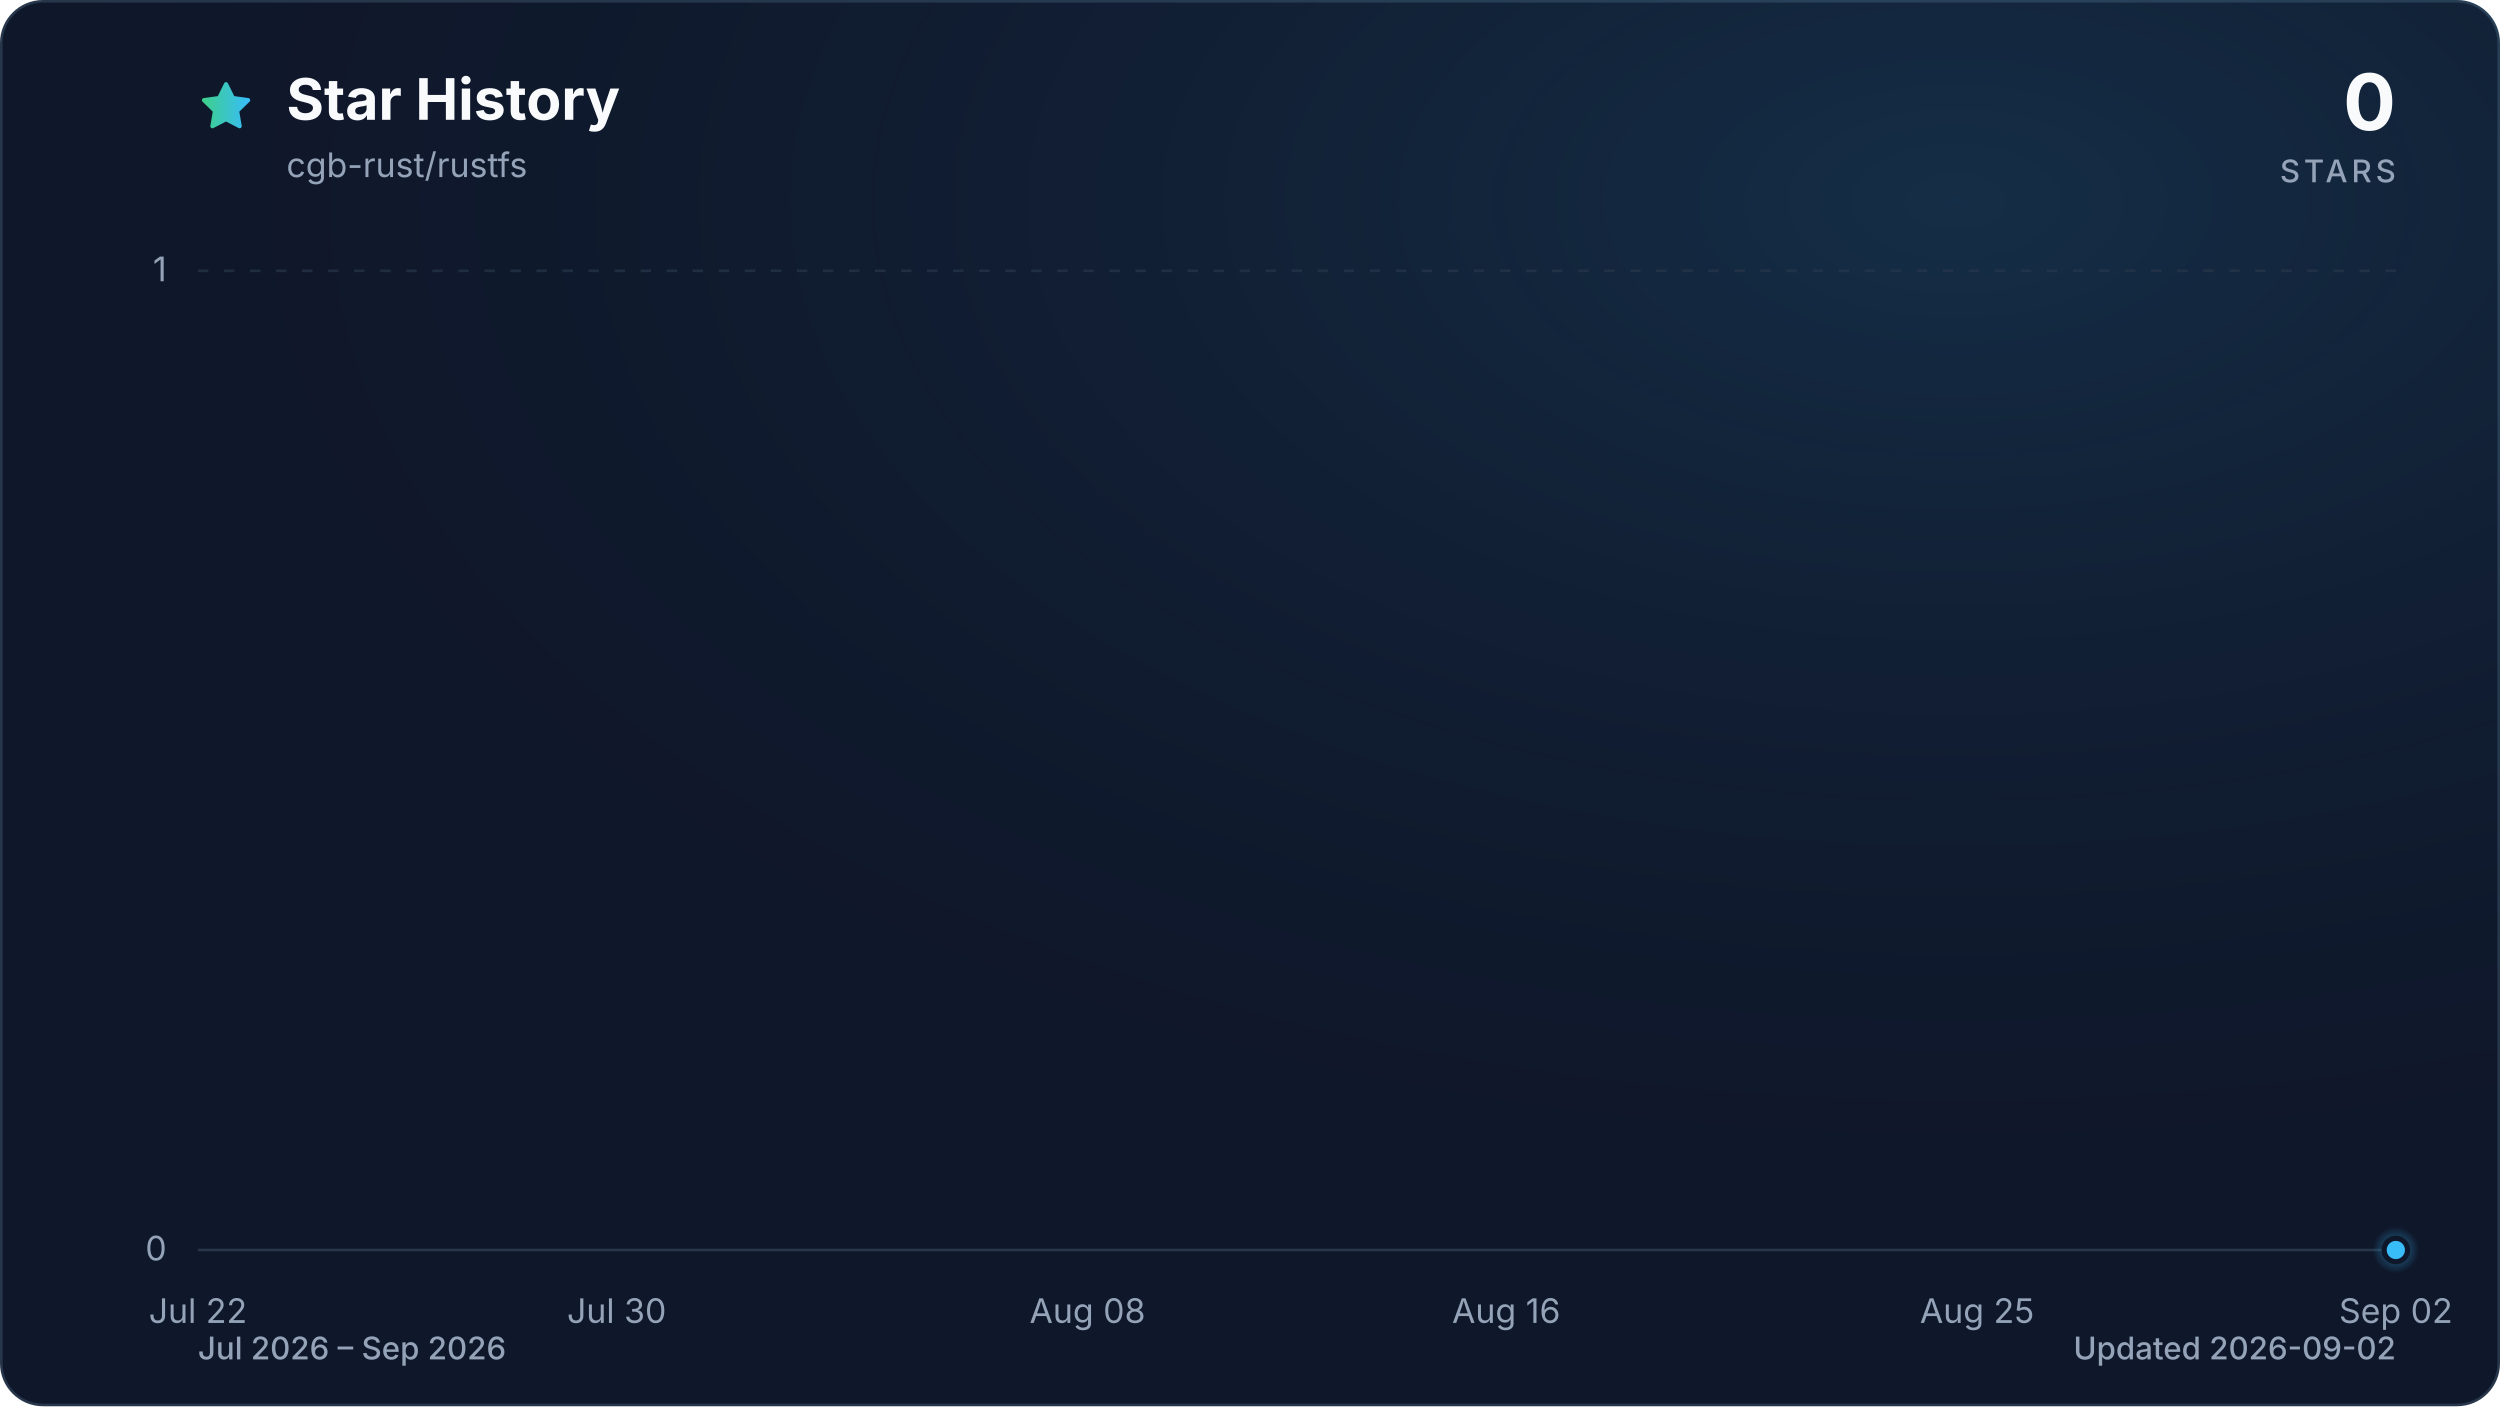
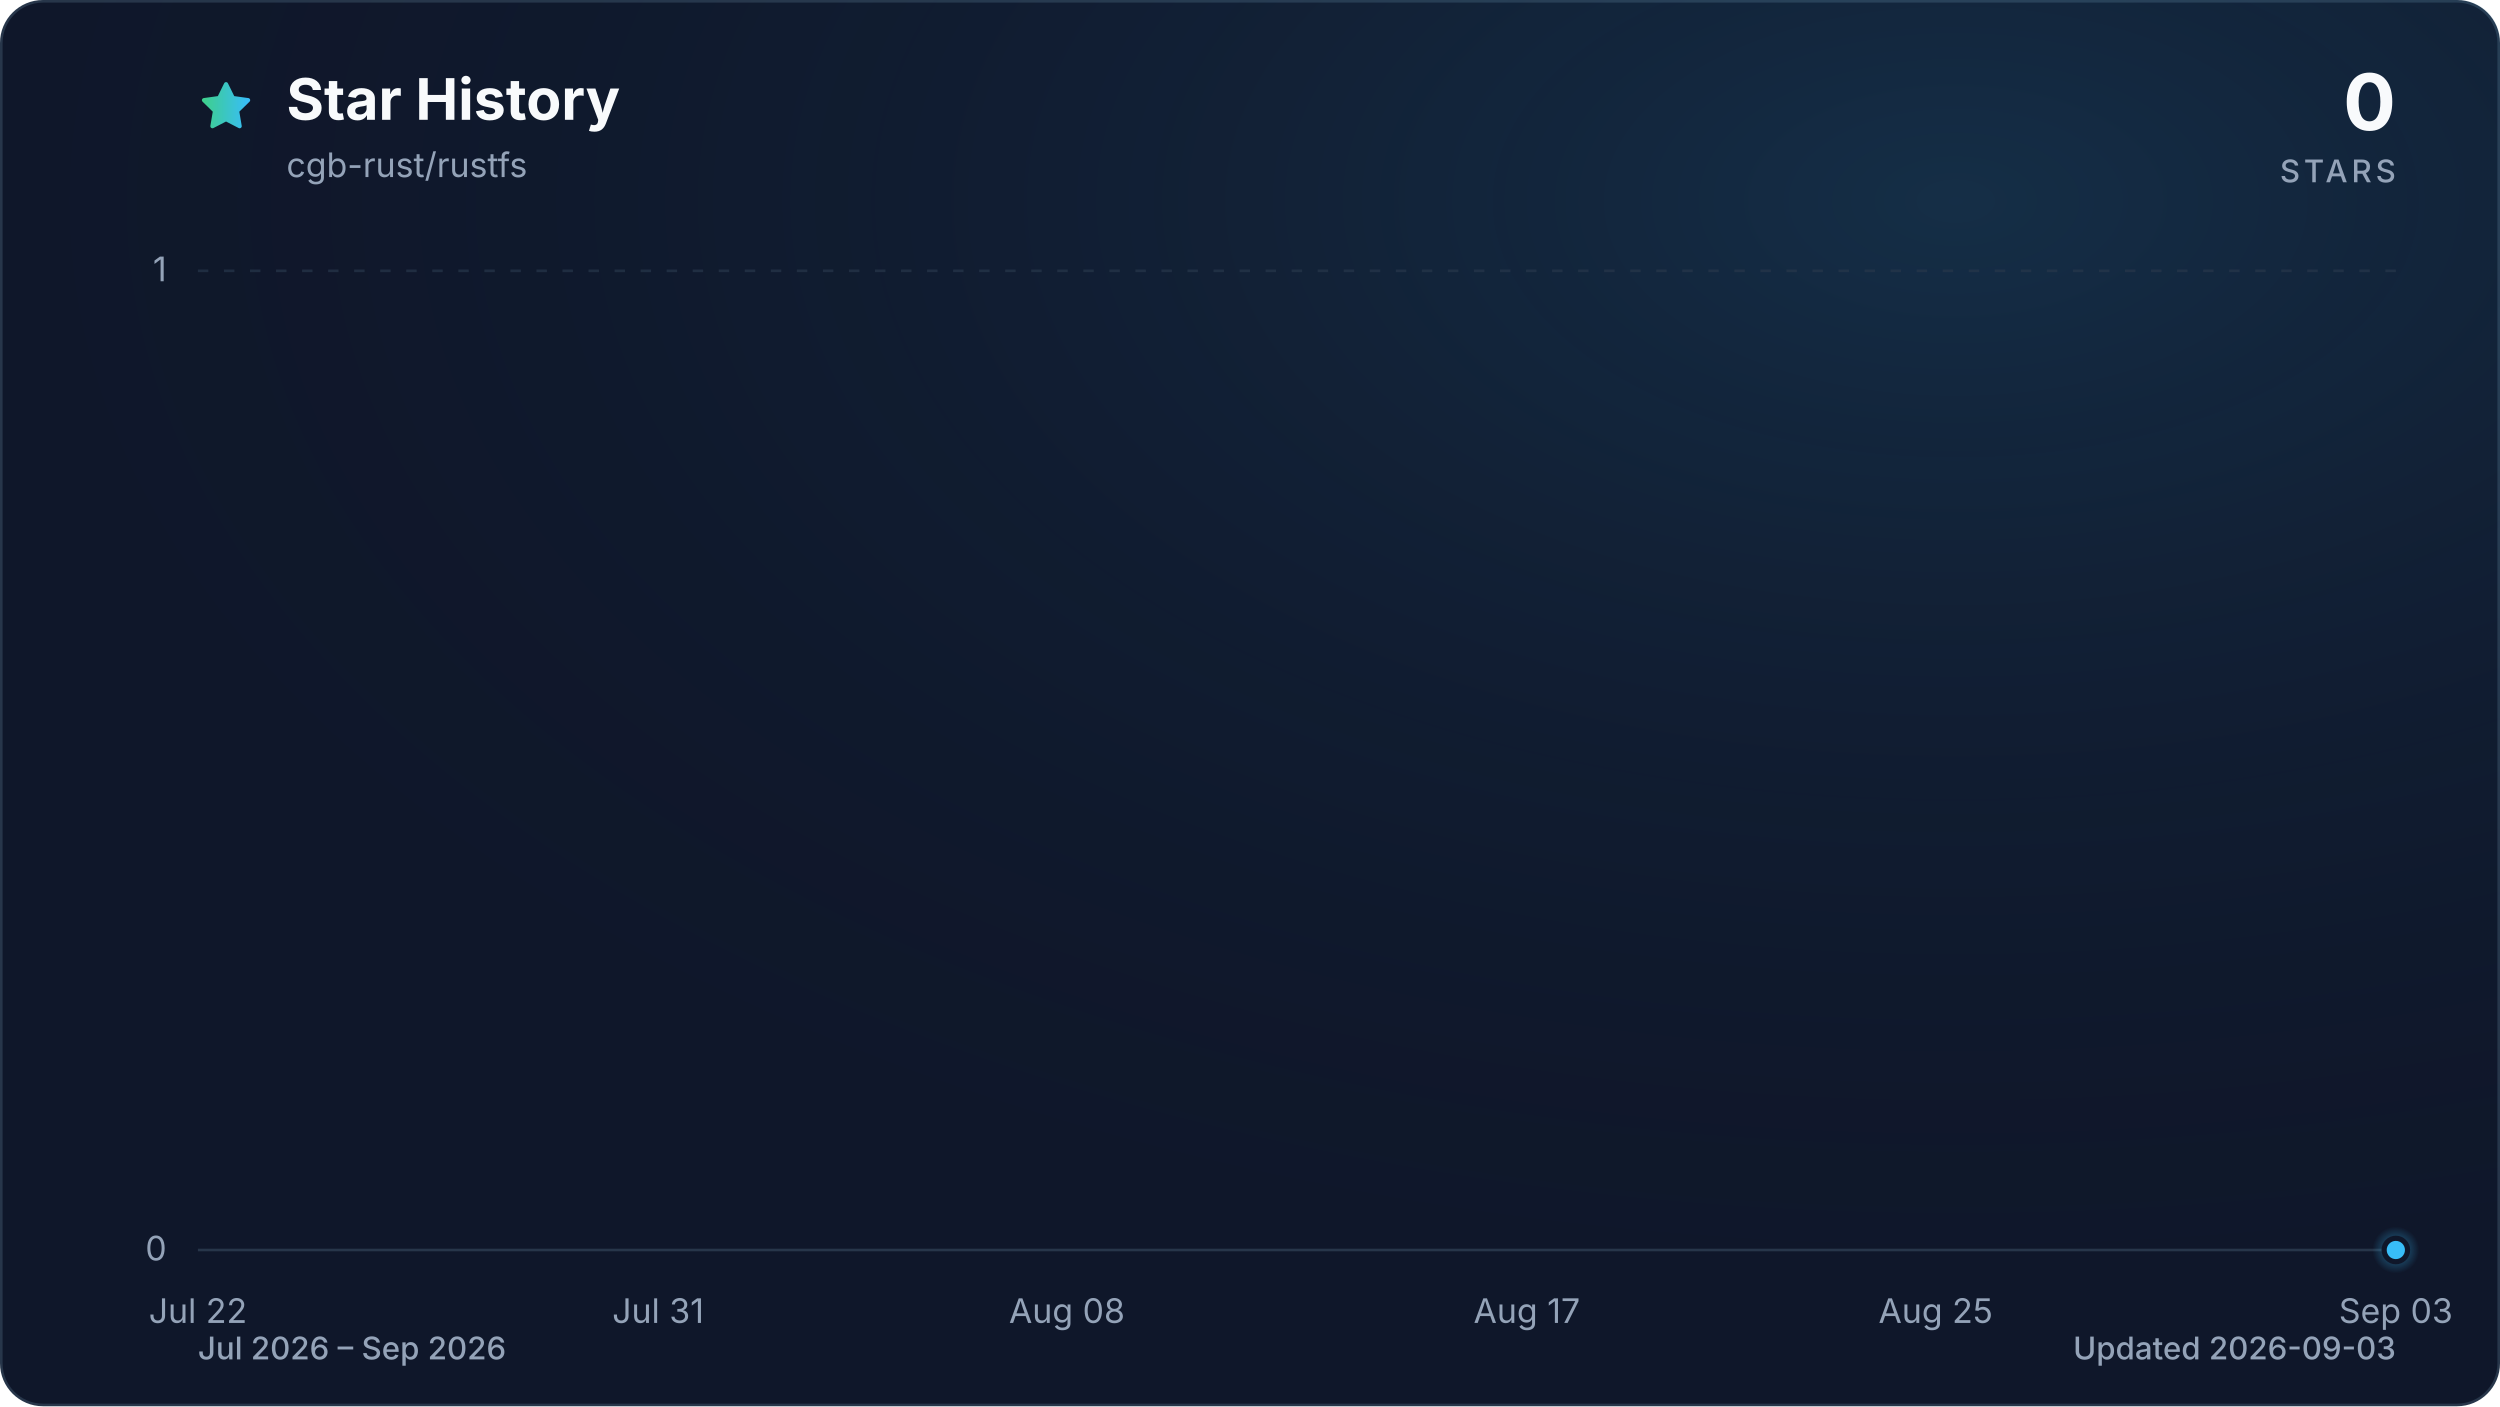
<svg xmlns="http://www.w3.org/2000/svg" viewBox="0 0 960 540" role="img" aria-labelledby="title description" data-style="gradient" data-variant="glow" data-animated="true">
  <defs>
    <linearGradient id="trend" x1="0" y1="0" x2="1" y2="0">
      <stop offset="0%" stop-color="#3ecf8e" />
      <stop offset="100%" stop-color="#38bdf8" />
    </linearGradient>
    <linearGradient id="area" x1="0" y1="0" x2="0" y2="1">
      <stop offset="0%" stop-color="#3ecf8e" stop-opacity="0.30" />
      <stop offset="55%" stop-color="#38bdf8" stop-opacity="0.10" />
      <stop offset="100%" stop-color="#38bdf8" stop-opacity="0.01" />
    </linearGradient>
    <radialGradient id="marker-halo" cx="50%" cy="50%" r="50%">
      <stop offset="0%" stop-color="#38bdf8" stop-opacity="0.55" />
      <stop offset="100%" stop-color="#38bdf8" stop-opacity="0" />
    </radialGradient>
    <radialGradient id="surface-glow" cx="78%" cy="14%" r="80%">
      <stop offset="0%" stop-color="#38bdf8" stop-opacity="0.14" />
      <stop offset="100%" stop-color="#0f172a" stop-opacity="0" />
    </radialGradient>
    <filter id="trend-glow" x="-20%" y="-20%" width="140%" height="140%">
      <feGaussianBlur stdDeviation="7" />
    </filter>
  </defs>
  <style>
.trend-enter{transform-box:fill-box;transform-origin:center;animation:trend-enter 520ms cubic-bezier(0.16,1,0.3,1)}
.marker-enter{transform-box:fill-box;transform-origin:center;animation:marker-enter 320ms cubic-bezier(0.16,1,0.3,1) 200ms both}
.marker-pulse{transform-box:fill-box;transform-origin:center;animation:marker-pulse 2.6s ease-out infinite}
@keyframes trend-enter{from{opacity:.35;transform:translateY(10px)}to{opacity:1;transform:translateY(0)}}
@keyframes marker-enter{from{opacity:0;transform:scale(.4)}to{opacity:1;transform:scale(1)}}
@keyframes marker-pulse{0%{opacity:.5;transform:scale(.7)}70%,100%{opacity:0;transform:scale(2.1)}}
@media (prefers-reduced-motion:reduce){.trend-enter,.marker-enter,.marker-pulse{animation:none!important}}
@media (prefers-reduced-motion:reduce){.marker-pulse{opacity:0}}
</style>
  <rect x="0.5" y="0.5" width="959" height="539" fill="#0f172a" stroke="#27364a" stroke-width="1" rx="16" />
  <rect width="960" height="540" fill="url(#surface-glow)" rx="16" />
  <path d="M12 2.6l2.9 5.9 6.5.9-4.7 4.6 1.1 6.5-5.8-3-5.8 3 1.1-6.5-4.7-4.6 6.5-.9L12 2.6Z" transform="translate(76 30) scale(.9)" fill="url(#trend)" stroke="url(#trend)" stroke-width="1.8" stroke-linejoin="round" aria-hidden="true" />
  <text x="110" y="46" fill="#f8fafc" font-family="ui-sans-serif, system-ui, -apple-system, BlinkMacSystemFont, 'Segoe UI', sans-serif" font-size="22" font-weight="700">Star History</text>
  <text x="110" y="68" fill="#94a3b8" font-family="ui-sans-serif, system-ui, -apple-system, BlinkMacSystemFont, 'Segoe UI', sans-serif" font-size="13">cgb-rust/rustfs</text>
  <text x="920" y="50" fill="#f8fafc" font-family="ui-sans-serif, system-ui, -apple-system, BlinkMacSystemFont, 'Segoe UI', sans-serif" font-size="30" font-weight="700" text-anchor="end">0</text>
  <text x="920" y="70" fill="#94a3b8" font-family="ui-sans-serif, system-ui, -apple-system, BlinkMacSystemFont, 'Segoe UI', sans-serif" font-size="12" font-weight="500" letter-spacing="1.5" text-anchor="end">STARS</text>
  <line x1="76" y1="480.0" x2="920" y2="480.0" stroke="#27364a" stroke-width="1" stroke-dasharray="0" opacity="1" />
  <text x="64" y="484.0" fill="#94a3b8" font-family="ui-sans-serif, system-ui, -apple-system, BlinkMacSystemFont, 'Segoe UI', sans-serif" font-size="13" text-anchor="end">0</text>
  <line x1="76" y1="104.0" x2="920" y2="104.0" stroke="#27364a" stroke-width="1" stroke-dasharray="4 6" opacity="0.7" />
  <text x="64" y="108.0" fill="#94a3b8" font-family="ui-sans-serif, system-ui, -apple-system, BlinkMacSystemFont, 'Segoe UI', sans-serif" font-size="13" text-anchor="end">1</text>
  <text x="76.0" y="508" fill="#94a3b8" font-family="ui-sans-serif, system-ui, -apple-system, BlinkMacSystemFont, 'Segoe UI', sans-serif" font-size="13" text-anchor="middle">Jul 22</text>
-   <text x="236.8" y="508" fill="#94a3b8" font-family="ui-sans-serif, system-ui, -apple-system, BlinkMacSystemFont, 'Segoe UI', sans-serif" font-size="13" text-anchor="middle">Jul 30</text>
-   <text x="417.6" y="508" fill="#94a3b8" font-family="ui-sans-serif, system-ui, -apple-system, BlinkMacSystemFont, 'Segoe UI', sans-serif" font-size="13" text-anchor="middle">Aug 08</text>
-   <text x="578.4" y="508" fill="#94a3b8" font-family="ui-sans-serif, system-ui, -apple-system, BlinkMacSystemFont, 'Segoe UI', sans-serif" font-size="13" text-anchor="middle">Aug 16</text>
-   <text x="759.2" y="508" fill="#94a3b8" font-family="ui-sans-serif, system-ui, -apple-system, BlinkMacSystemFont, 'Segoe UI', sans-serif" font-size="13" text-anchor="middle">Aug 25</text>
-   <text x="920.0" y="508" fill="#94a3b8" font-family="ui-sans-serif, system-ui, -apple-system, BlinkMacSystemFont, 'Segoe UI', sans-serif" font-size="13" text-anchor="middle">Sep 02</text>
+   <text x="252.7" y="508" fill="#94a3b8" font-family="ui-sans-serif, system-ui, -apple-system, BlinkMacSystemFont, 'Segoe UI', sans-serif" font-size="13" text-anchor="middle">Jul 31</text>
+   <text x="409.7" y="508" fill="#94a3b8" font-family="ui-sans-serif, system-ui, -apple-system, BlinkMacSystemFont, 'Segoe UI', sans-serif" font-size="13" text-anchor="middle">Aug 08</text>
+   <text x="586.3" y="508" fill="#94a3b8" font-family="ui-sans-serif, system-ui, -apple-system, BlinkMacSystemFont, 'Segoe UI', sans-serif" font-size="13" text-anchor="middle">Aug 17</text>
+   <text x="743.3" y="508" fill="#94a3b8" font-family="ui-sans-serif, system-ui, -apple-system, BlinkMacSystemFont, 'Segoe UI', sans-serif" font-size="13" text-anchor="middle">Aug 25</text>
+   <text x="920.0" y="508" fill="#94a3b8" font-family="ui-sans-serif, system-ui, -apple-system, BlinkMacSystemFont, 'Segoe UI', sans-serif" font-size="13" text-anchor="middle">Sep 03</text>
  <g class="trend-enter">
-     <path d="M 76.0 480.0 C 82.7 480.0, 89.4 480.0, 96.1 480.0 C 102.8 480.0, 109.5 480.0, 116.2 480.0 C 122.9 480.0, 129.6 480.0, 136.3 480.0 C 143.0 480.0, 149.7 480.0, 156.4 480.0 C 163.1 480.0, 169.8 480.0, 176.5 480.0 C 183.2 480.0, 189.9 480.0, 196.6 480.0 C 203.3 480.0, 210.0 480.0, 216.7 480.0 C 223.4 480.0, 230.1 480.0, 236.8 480.0 C 243.5 480.0, 250.2 480.0, 256.9 480.0 C 263.6 480.0, 270.3 480.0, 277.0 480.0 C 283.7 480.0, 290.3 480.0, 297.0 480.0 C 303.7 480.0, 310.4 480.0, 317.1 480.0 C 323.8 480.0, 330.5 480.0, 337.2 480.0 C 343.9 480.0, 350.6 480.0, 357.3 480.0 C 364.0 480.0, 370.7 480.0, 377.4 480.0 C 384.1 480.0, 390.8 480.0, 397.5 480.0 C 404.2 480.0, 410.9 480.0, 417.6 480.0 C 424.3 480.0, 431.0 480.0, 437.7 480.0 C 444.4 480.0, 451.1 480.0, 457.8 480.0 C 464.5 480.0, 471.2 480.0, 477.9 480.0 C 484.6 480.0, 491.3 480.0, 498.0 480.0 C 504.7 480.0, 511.4 480.0, 518.1 480.0 C 524.8 480.0, 531.5 480.0, 538.2 480.0 C 544.9 480.0, 551.6 480.0, 558.3 480.0 C 565.0 480.0, 571.7 480.0, 578.4 480.0 C 585.1 480.0, 591.8 480.0, 598.5 480.0 C 605.2 480.0, 611.9 480.0, 618.6 480.0 C 625.3 480.0, 632.0 480.0, 638.7 480.0 C 645.4 480.0, 652.1 480.0, 658.8 480.0 C 665.5 480.0, 672.2 480.0, 678.9 480.0 C 685.6 480.0, 692.3 480.0, 699.0 480.0 C 705.7 480.0, 712.3 480.0, 719.0 480.0 C 725.7 480.0, 732.4 480.0, 739.1 480.0 C 745.8 480.0, 752.5 480.0, 759.2 480.0 C 765.9 480.0, 772.6 480.0, 779.3 480.0 C 786.0 480.0, 792.7 480.0, 799.4 480.0 C 806.1 480.0, 812.8 480.0, 819.5 480.0 C 826.2 480.0, 832.9 480.0, 839.6 480.0 C 846.3 480.0, 853.0 480.0, 859.7 480.0 C 866.4 480.0, 873.1 480.0, 879.8 480.0 C 886.5 480.0, 893.2 480.0, 899.9 480.0 C 906.6 480.0, 913.3 480.0, 920.0 480.0 L 920.0 480.0 L 76.0 480.0 Z" fill="url(#area)" />
-     <path d="M 76.0 480.0 C 82.7 480.0, 89.4 480.0, 96.1 480.0 C 102.8 480.0, 109.5 480.0, 116.2 480.0 C 122.9 480.0, 129.6 480.0, 136.3 480.0 C 143.0 480.0, 149.7 480.0, 156.4 480.0 C 163.1 480.0, 169.8 480.0, 176.5 480.0 C 183.2 480.0, 189.9 480.0, 196.6 480.0 C 203.3 480.0, 210.0 480.0, 216.7 480.0 C 223.4 480.0, 230.1 480.0, 236.8 480.0 C 243.5 480.0, 250.2 480.0, 256.9 480.0 C 263.6 480.0, 270.3 480.0, 277.0 480.0 C 283.7 480.0, 290.3 480.0, 297.0 480.0 C 303.7 480.0, 310.4 480.0, 317.1 480.0 C 323.8 480.0, 330.5 480.0, 337.2 480.0 C 343.9 480.0, 350.6 480.0, 357.3 480.0 C 364.0 480.0, 370.7 480.0, 377.4 480.0 C 384.1 480.0, 390.8 480.0, 397.5 480.0 C 404.2 480.0, 410.9 480.0, 417.6 480.0 C 424.3 480.0, 431.0 480.0, 437.7 480.0 C 444.4 480.0, 451.1 480.0, 457.8 480.0 C 464.5 480.0, 471.2 480.0, 477.9 480.0 C 484.6 480.0, 491.3 480.0, 498.0 480.0 C 504.7 480.0, 511.4 480.0, 518.1 480.0 C 524.8 480.0, 531.5 480.0, 538.2 480.0 C 544.9 480.0, 551.6 480.0, 558.3 480.0 C 565.0 480.0, 571.7 480.0, 578.4 480.0 C 585.1 480.0, 591.8 480.0, 598.5 480.0 C 605.2 480.0, 611.9 480.0, 618.6 480.0 C 625.3 480.0, 632.0 480.0, 638.7 480.0 C 645.4 480.0, 652.1 480.0, 658.8 480.0 C 665.5 480.0, 672.2 480.0, 678.9 480.0 C 685.6 480.0, 692.3 480.0, 699.0 480.0 C 705.7 480.0, 712.3 480.0, 719.0 480.0 C 725.7 480.0, 732.4 480.0, 739.1 480.0 C 745.8 480.0, 752.5 480.0, 759.2 480.0 C 765.9 480.0, 772.6 480.0, 779.3 480.0 C 786.0 480.0, 792.7 480.0, 799.4 480.0 C 806.1 480.0, 812.8 480.0, 819.5 480.0 C 826.2 480.0, 832.9 480.0, 839.6 480.0 C 846.3 480.0, 853.0 480.0, 859.7 480.0 C 866.4 480.0, 873.1 480.0, 879.8 480.0 C 886.5 480.0, 893.2 480.0, 899.9 480.0 C 906.6 480.0, 913.3 480.0, 920.0 480.0" fill="none" stroke="url(#trend)" stroke-width="12" stroke-linecap="round" stroke-linejoin="round" opacity="0.16" filter="url(#trend-glow)" />
-     <path d="M 76.0 480.0 C 82.7 480.0, 89.4 480.0, 96.1 480.0 C 102.8 480.0, 109.5 480.0, 116.2 480.0 C 122.9 480.0, 129.6 480.0, 136.3 480.0 C 143.0 480.0, 149.7 480.0, 156.4 480.0 C 163.1 480.0, 169.8 480.0, 176.5 480.0 C 183.2 480.0, 189.9 480.0, 196.6 480.0 C 203.3 480.0, 210.0 480.0, 216.7 480.0 C 223.4 480.0, 230.1 480.0, 236.8 480.0 C 243.5 480.0, 250.2 480.0, 256.9 480.0 C 263.6 480.0, 270.3 480.0, 277.0 480.0 C 283.7 480.0, 290.3 480.0, 297.0 480.0 C 303.7 480.0, 310.4 480.0, 317.1 480.0 C 323.8 480.0, 330.5 480.0, 337.2 480.0 C 343.9 480.0, 350.6 480.0, 357.3 480.0 C 364.0 480.0, 370.7 480.0, 377.4 480.0 C 384.1 480.0, 390.8 480.0, 397.5 480.0 C 404.2 480.0, 410.9 480.0, 417.6 480.0 C 424.3 480.0, 431.0 480.0, 437.7 480.0 C 444.4 480.0, 451.1 480.0, 457.8 480.0 C 464.5 480.0, 471.2 480.0, 477.9 480.0 C 484.6 480.0, 491.3 480.0, 498.0 480.0 C 504.7 480.0, 511.4 480.0, 518.1 480.0 C 524.8 480.0, 531.5 480.0, 538.2 480.0 C 544.9 480.0, 551.6 480.0, 558.3 480.0 C 565.0 480.0, 571.7 480.0, 578.4 480.0 C 585.1 480.0, 591.8 480.0, 598.5 480.0 C 605.2 480.0, 611.9 480.0, 618.6 480.0 C 625.3 480.0, 632.0 480.0, 638.7 480.0 C 645.4 480.0, 652.1 480.0, 658.8 480.0 C 665.5 480.0, 672.2 480.0, 678.9 480.0 C 685.6 480.0, 692.3 480.0, 699.0 480.0 C 705.7 480.0, 712.3 480.0, 719.0 480.0 C 725.7 480.0, 732.4 480.0, 739.1 480.0 C 745.8 480.0, 752.5 480.0, 759.2 480.0 C 765.9 480.0, 772.6 480.0, 779.3 480.0 C 786.0 480.0, 792.7 480.0, 799.4 480.0 C 806.1 480.0, 812.8 480.0, 819.5 480.0 C 826.2 480.0, 832.9 480.0, 839.6 480.0 C 846.3 480.0, 853.0 480.0, 859.7 480.0 C 866.4 480.0, 873.1 480.0, 879.8 480.0 C 886.5 480.0, 893.2 480.0, 899.9 480.0 C 906.6 480.0, 913.3 480.0, 920.0 480.0" fill="none" stroke="url(#trend)" stroke-width="3" stroke-linecap="round" stroke-linejoin="round" />
+     <path d="M 76.0 480.0 C 82.5 480.0, 89.1 480.0, 95.6 480.0 C 102.2 480.0, 108.7 480.0, 115.3 480.0 C 121.8 480.0, 128.3 480.0, 134.9 480.0 C 141.4 480.0, 148.0 480.0, 154.5 480.0 C 161.1 480.0, 167.6 480.0, 174.1 480.0 C 180.7 480.0, 187.2 480.0, 193.8 480.0 C 200.3 480.0, 206.9 480.0, 213.4 480.0 C 219.9 480.0, 226.5 480.0, 233.0 480.0 C 239.6 480.0, 246.1 480.0, 252.7 480.0 C 259.2 480.0, 265.7 480.0, 272.3 480.0 C 278.8 480.0, 285.4 480.0, 291.9 480.0 C 298.4 480.0, 305.0 480.0, 311.5 480.0 C 318.1 480.0, 324.6 480.0, 331.2 480.0 C 337.7 480.0, 344.2 480.0, 350.8 480.0 C 357.3 480.0, 363.9 480.0, 370.4 480.0 C 377.0 480.0, 383.5 480.0, 390.0 480.0 C 396.6 480.0, 403.1 480.0, 409.7 480.0 C 416.2 480.0, 422.8 480.0, 429.3 480.0 C 435.8 480.0, 442.4 480.0, 448.9 480.0 C 455.5 480.0, 462.0 480.0, 468.6 480.0 C 475.1 480.0, 481.6 480.0, 488.2 480.0 C 494.7 480.0, 501.3 480.0, 507.8 480.0 C 514.4 480.0, 520.9 480.0, 527.4 480.0 C 534.0 480.0, 540.5 480.0, 547.1 480.0 C 553.6 480.0, 560.2 480.0, 566.7 480.0 C 573.2 480.0, 579.8 480.0, 586.3 480.0 C 592.9 480.0, 599.4 480.0, 606.0 480.0 C 612.5 480.0, 619.0 480.0, 625.6 480.0 C 632.1 480.0, 638.7 480.0, 645.2 480.0 C 651.8 480.0, 658.3 480.0, 664.8 480.0 C 671.4 480.0, 677.9 480.0, 684.5 480.0 C 691.0 480.0, 697.6 480.0, 704.1 480.0 C 710.6 480.0, 717.2 480.0, 723.7 480.0 C 730.3 480.0, 736.8 480.0, 743.3 480.0 C 749.9 480.0, 756.4 480.0, 763.0 480.0 C 769.5 480.0, 776.1 480.0, 782.6 480.0 C 789.1 480.0, 795.7 480.0, 802.2 480.0 C 808.8 480.0, 815.3 480.0, 821.9 480.0 C 828.4 480.0, 834.9 480.0, 841.5 480.0 C 848.0 480.0, 854.6 480.0, 861.1 480.0 C 867.7 480.0, 874.2 480.0, 880.7 480.0 C 887.3 480.0, 893.8 480.0, 900.4 480.0 C 906.9 480.0, 913.5 480.0, 920.0 480.0 L 920.0 480.0 L 76.0 480.0 Z" fill="url(#area)" />
+     <path d="M 76.0 480.0 C 82.5 480.0, 89.1 480.0, 95.6 480.0 C 102.2 480.0, 108.7 480.0, 115.3 480.0 C 121.8 480.0, 128.3 480.0, 134.9 480.0 C 141.4 480.0, 148.0 480.0, 154.5 480.0 C 161.1 480.0, 167.6 480.0, 174.1 480.0 C 180.7 480.0, 187.2 480.0, 193.8 480.0 C 200.3 480.0, 206.9 480.0, 213.4 480.0 C 219.9 480.0, 226.5 480.0, 233.0 480.0 C 239.6 480.0, 246.1 480.0, 252.7 480.0 C 259.2 480.0, 265.7 480.0, 272.3 480.0 C 278.8 480.0, 285.4 480.0, 291.9 480.0 C 298.4 480.0, 305.0 480.0, 311.5 480.0 C 318.1 480.0, 324.6 480.0, 331.2 480.0 C 337.7 480.0, 344.2 480.0, 350.8 480.0 C 357.3 480.0, 363.9 480.0, 370.4 480.0 C 377.0 480.0, 383.5 480.0, 390.0 480.0 C 396.6 480.0, 403.1 480.0, 409.7 480.0 C 416.2 480.0, 422.8 480.0, 429.3 480.0 C 435.8 480.0, 442.4 480.0, 448.9 480.0 C 455.5 480.0, 462.0 480.0, 468.6 480.0 C 475.1 480.0, 481.6 480.0, 488.2 480.0 C 494.7 480.0, 501.3 480.0, 507.8 480.0 C 514.4 480.0, 520.9 480.0, 527.4 480.0 C 534.0 480.0, 540.5 480.0, 547.1 480.0 C 553.6 480.0, 560.2 480.0, 566.7 480.0 C 573.2 480.0, 579.8 480.0, 586.3 480.0 C 592.9 480.0, 599.4 480.0, 606.0 480.0 C 612.5 480.0, 619.0 480.0, 625.6 480.0 C 632.1 480.0, 638.7 480.0, 645.2 480.0 C 651.8 480.0, 658.3 480.0, 664.8 480.0 C 671.4 480.0, 677.9 480.0, 684.5 480.0 C 691.0 480.0, 697.6 480.0, 704.1 480.0 C 710.6 480.0, 717.2 480.0, 723.7 480.0 C 730.3 480.0, 736.8 480.0, 743.3 480.0 C 749.9 480.0, 756.4 480.0, 763.0 480.0 C 769.5 480.0, 776.1 480.0, 782.6 480.0 C 789.1 480.0, 795.7 480.0, 802.2 480.0 C 808.8 480.0, 815.3 480.0, 821.9 480.0 C 828.4 480.0, 834.9 480.0, 841.5 480.0 C 848.0 480.0, 854.6 480.0, 861.1 480.0 C 867.7 480.0, 874.2 480.0, 880.7 480.0 C 887.3 480.0, 893.8 480.0, 900.4 480.0 C 906.9 480.0, 913.5 480.0, 920.0 480.0" fill="none" stroke="url(#trend)" stroke-width="12" stroke-linecap="round" stroke-linejoin="round" opacity="0.16" filter="url(#trend-glow)" />
+     <path d="M 76.0 480.0 C 82.5 480.0, 89.1 480.0, 95.6 480.0 C 102.2 480.0, 108.7 480.0, 115.3 480.0 C 121.8 480.0, 128.3 480.0, 134.9 480.0 C 141.4 480.0, 148.0 480.0, 154.5 480.0 C 161.1 480.0, 167.6 480.0, 174.1 480.0 C 180.7 480.0, 187.2 480.0, 193.8 480.0 C 200.3 480.0, 206.9 480.0, 213.4 480.0 C 219.9 480.0, 226.5 480.0, 233.0 480.0 C 239.6 480.0, 246.1 480.0, 252.7 480.0 C 259.2 480.0, 265.7 480.0, 272.3 480.0 C 278.8 480.0, 285.4 480.0, 291.9 480.0 C 298.4 480.0, 305.0 480.0, 311.5 480.0 C 318.1 480.0, 324.6 480.0, 331.2 480.0 C 337.7 480.0, 344.2 480.0, 350.8 480.0 C 357.3 480.0, 363.9 480.0, 370.4 480.0 C 377.0 480.0, 383.5 480.0, 390.0 480.0 C 396.6 480.0, 403.1 480.0, 409.7 480.0 C 416.2 480.0, 422.8 480.0, 429.3 480.0 C 435.8 480.0, 442.4 480.0, 448.9 480.0 C 455.5 480.0, 462.0 480.0, 468.6 480.0 C 475.1 480.0, 481.6 480.0, 488.2 480.0 C 494.7 480.0, 501.3 480.0, 507.8 480.0 C 514.4 480.0, 520.9 480.0, 527.4 480.0 C 534.0 480.0, 540.5 480.0, 547.1 480.0 C 553.6 480.0, 560.2 480.0, 566.7 480.0 C 573.2 480.0, 579.8 480.0, 586.3 480.0 C 592.9 480.0, 599.4 480.0, 606.0 480.0 C 612.5 480.0, 619.0 480.0, 625.6 480.0 C 632.1 480.0, 638.7 480.0, 645.2 480.0 C 651.8 480.0, 658.3 480.0, 664.8 480.0 C 671.4 480.0, 677.9 480.0, 684.5 480.0 C 691.0 480.0, 697.6 480.0, 704.1 480.0 C 710.6 480.0, 717.2 480.0, 723.7 480.0 C 730.3 480.0, 736.8 480.0, 743.3 480.0 C 749.9 480.0, 756.4 480.0, 763.0 480.0 C 769.5 480.0, 776.1 480.0, 782.6 480.0 C 789.1 480.0, 795.7 480.0, 802.2 480.0 C 808.8 480.0, 815.3 480.0, 821.9 480.0 C 828.4 480.0, 834.9 480.0, 841.5 480.0 C 848.0 480.0, 854.6 480.0, 861.1 480.0 C 867.7 480.0, 874.2 480.0, 880.7 480.0 C 887.3 480.0, 893.8 480.0, 900.4 480.0 C 906.9 480.0, 913.5 480.0, 920.0 480.0" fill="none" stroke="url(#trend)" stroke-width="3" stroke-linecap="round" stroke-linejoin="round" />
  </g>
  <g class="marker-enter">
    <circle class="marker-pulse" cx="920.0" cy="480.0" r="9" fill="url(#marker-halo)" />
    <circle cx="920.0" cy="480.0" r="4.5" fill="#38bdf8" stroke="#0f172a" stroke-width="2" />
  </g>
  <text x="76" y="522" fill="#94a3b8" font-family="ui-sans-serif, system-ui, -apple-system, BlinkMacSystemFont, 'Segoe UI', sans-serif" font-size="12" font-weight="500">Jul 2026 – Sep 2026</text>
-   <text x="920" y="522" fill="#94a3b8" font-family="ui-sans-serif, system-ui, -apple-system, BlinkMacSystemFont, 'Segoe UI', sans-serif" font-size="12" font-weight="500" text-anchor="end">Updated 2026-09-02</text>
+   <text x="920" y="522" fill="#94a3b8" font-family="ui-sans-serif, system-ui, -apple-system, BlinkMacSystemFont, 'Segoe UI', sans-serif" font-size="12" font-weight="500" text-anchor="end">Updated 2026-09-03</text>
</svg>
